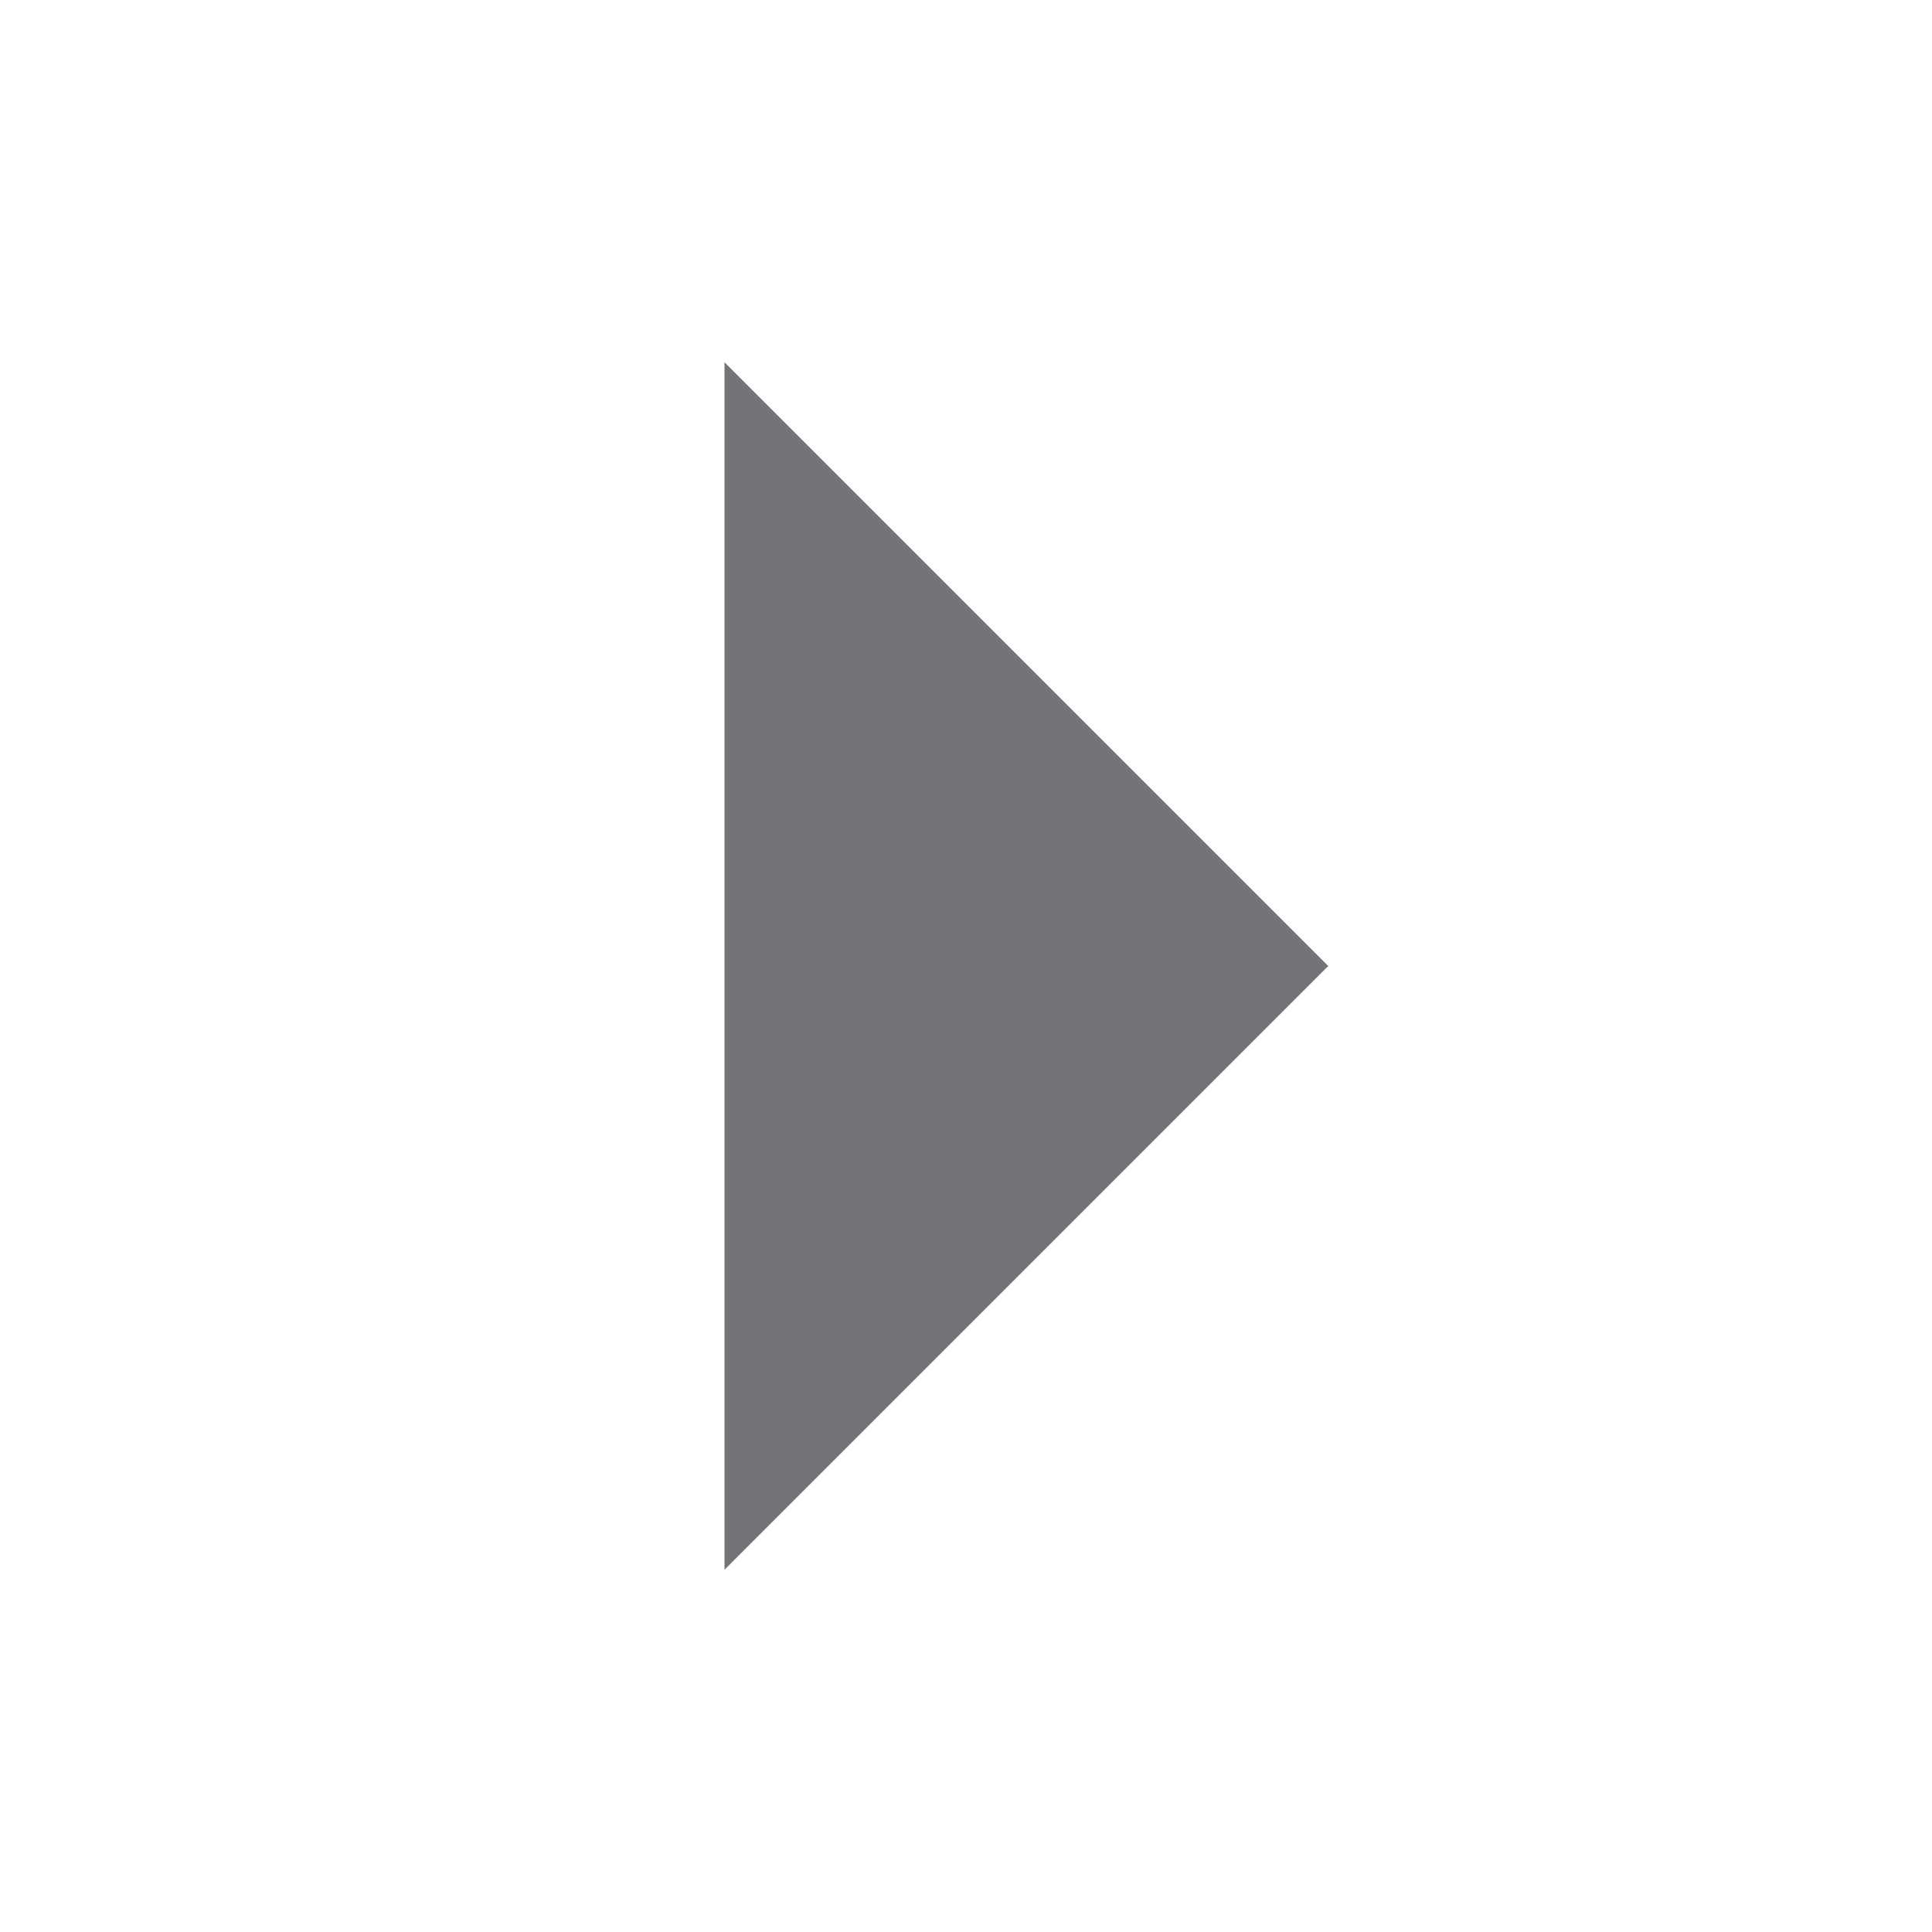
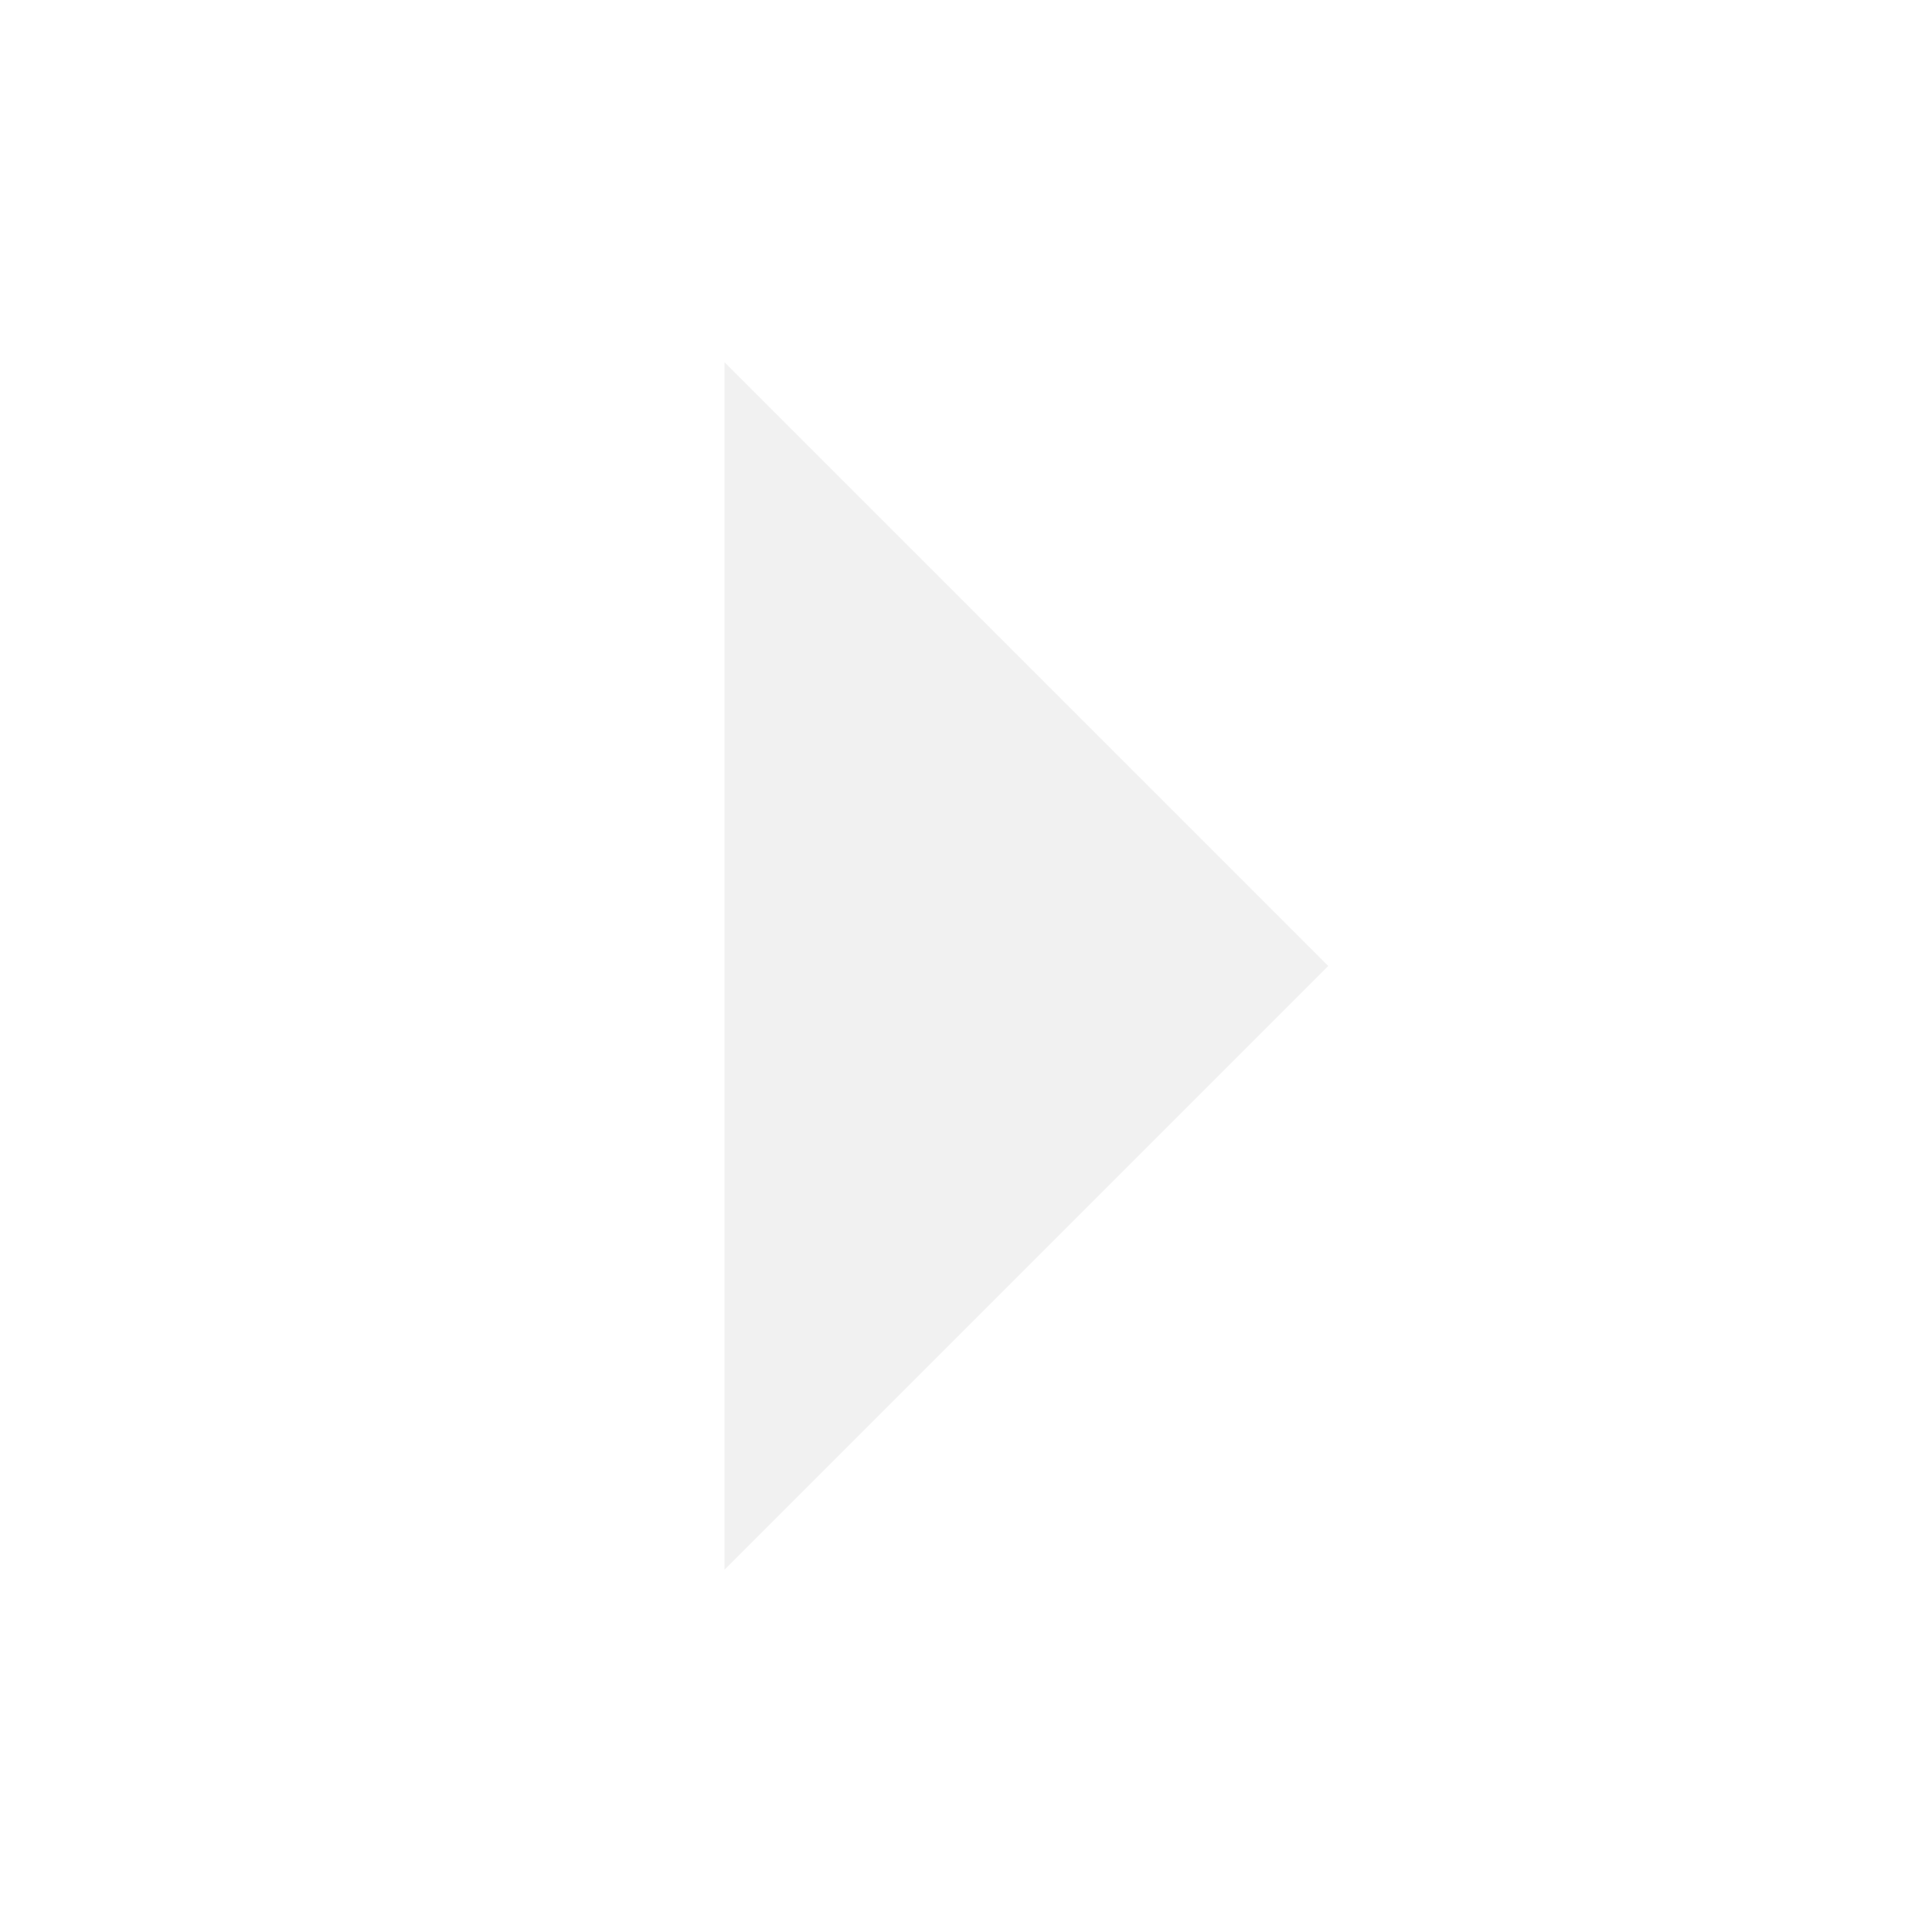
- <svg xmlns="http://www.w3.org/2000/svg" width="16" height="16" viewBox="0 0 16 16" fill="#16161e" fill-opacity=".6">
-   <path d="M6 3v10l5-5z" />
+ <svg xmlns="http://www.w3.org/2000/svg" width="16" height="16" viewBox="0 0 16 16" version="1.1" id="svg4">
+   <defs id="defs8" />
+   <path d="M6 3v10l5-5z" fill="#000000" opacity="0.54" id="path2" style="fill:#e6e6e6" />
</svg>
